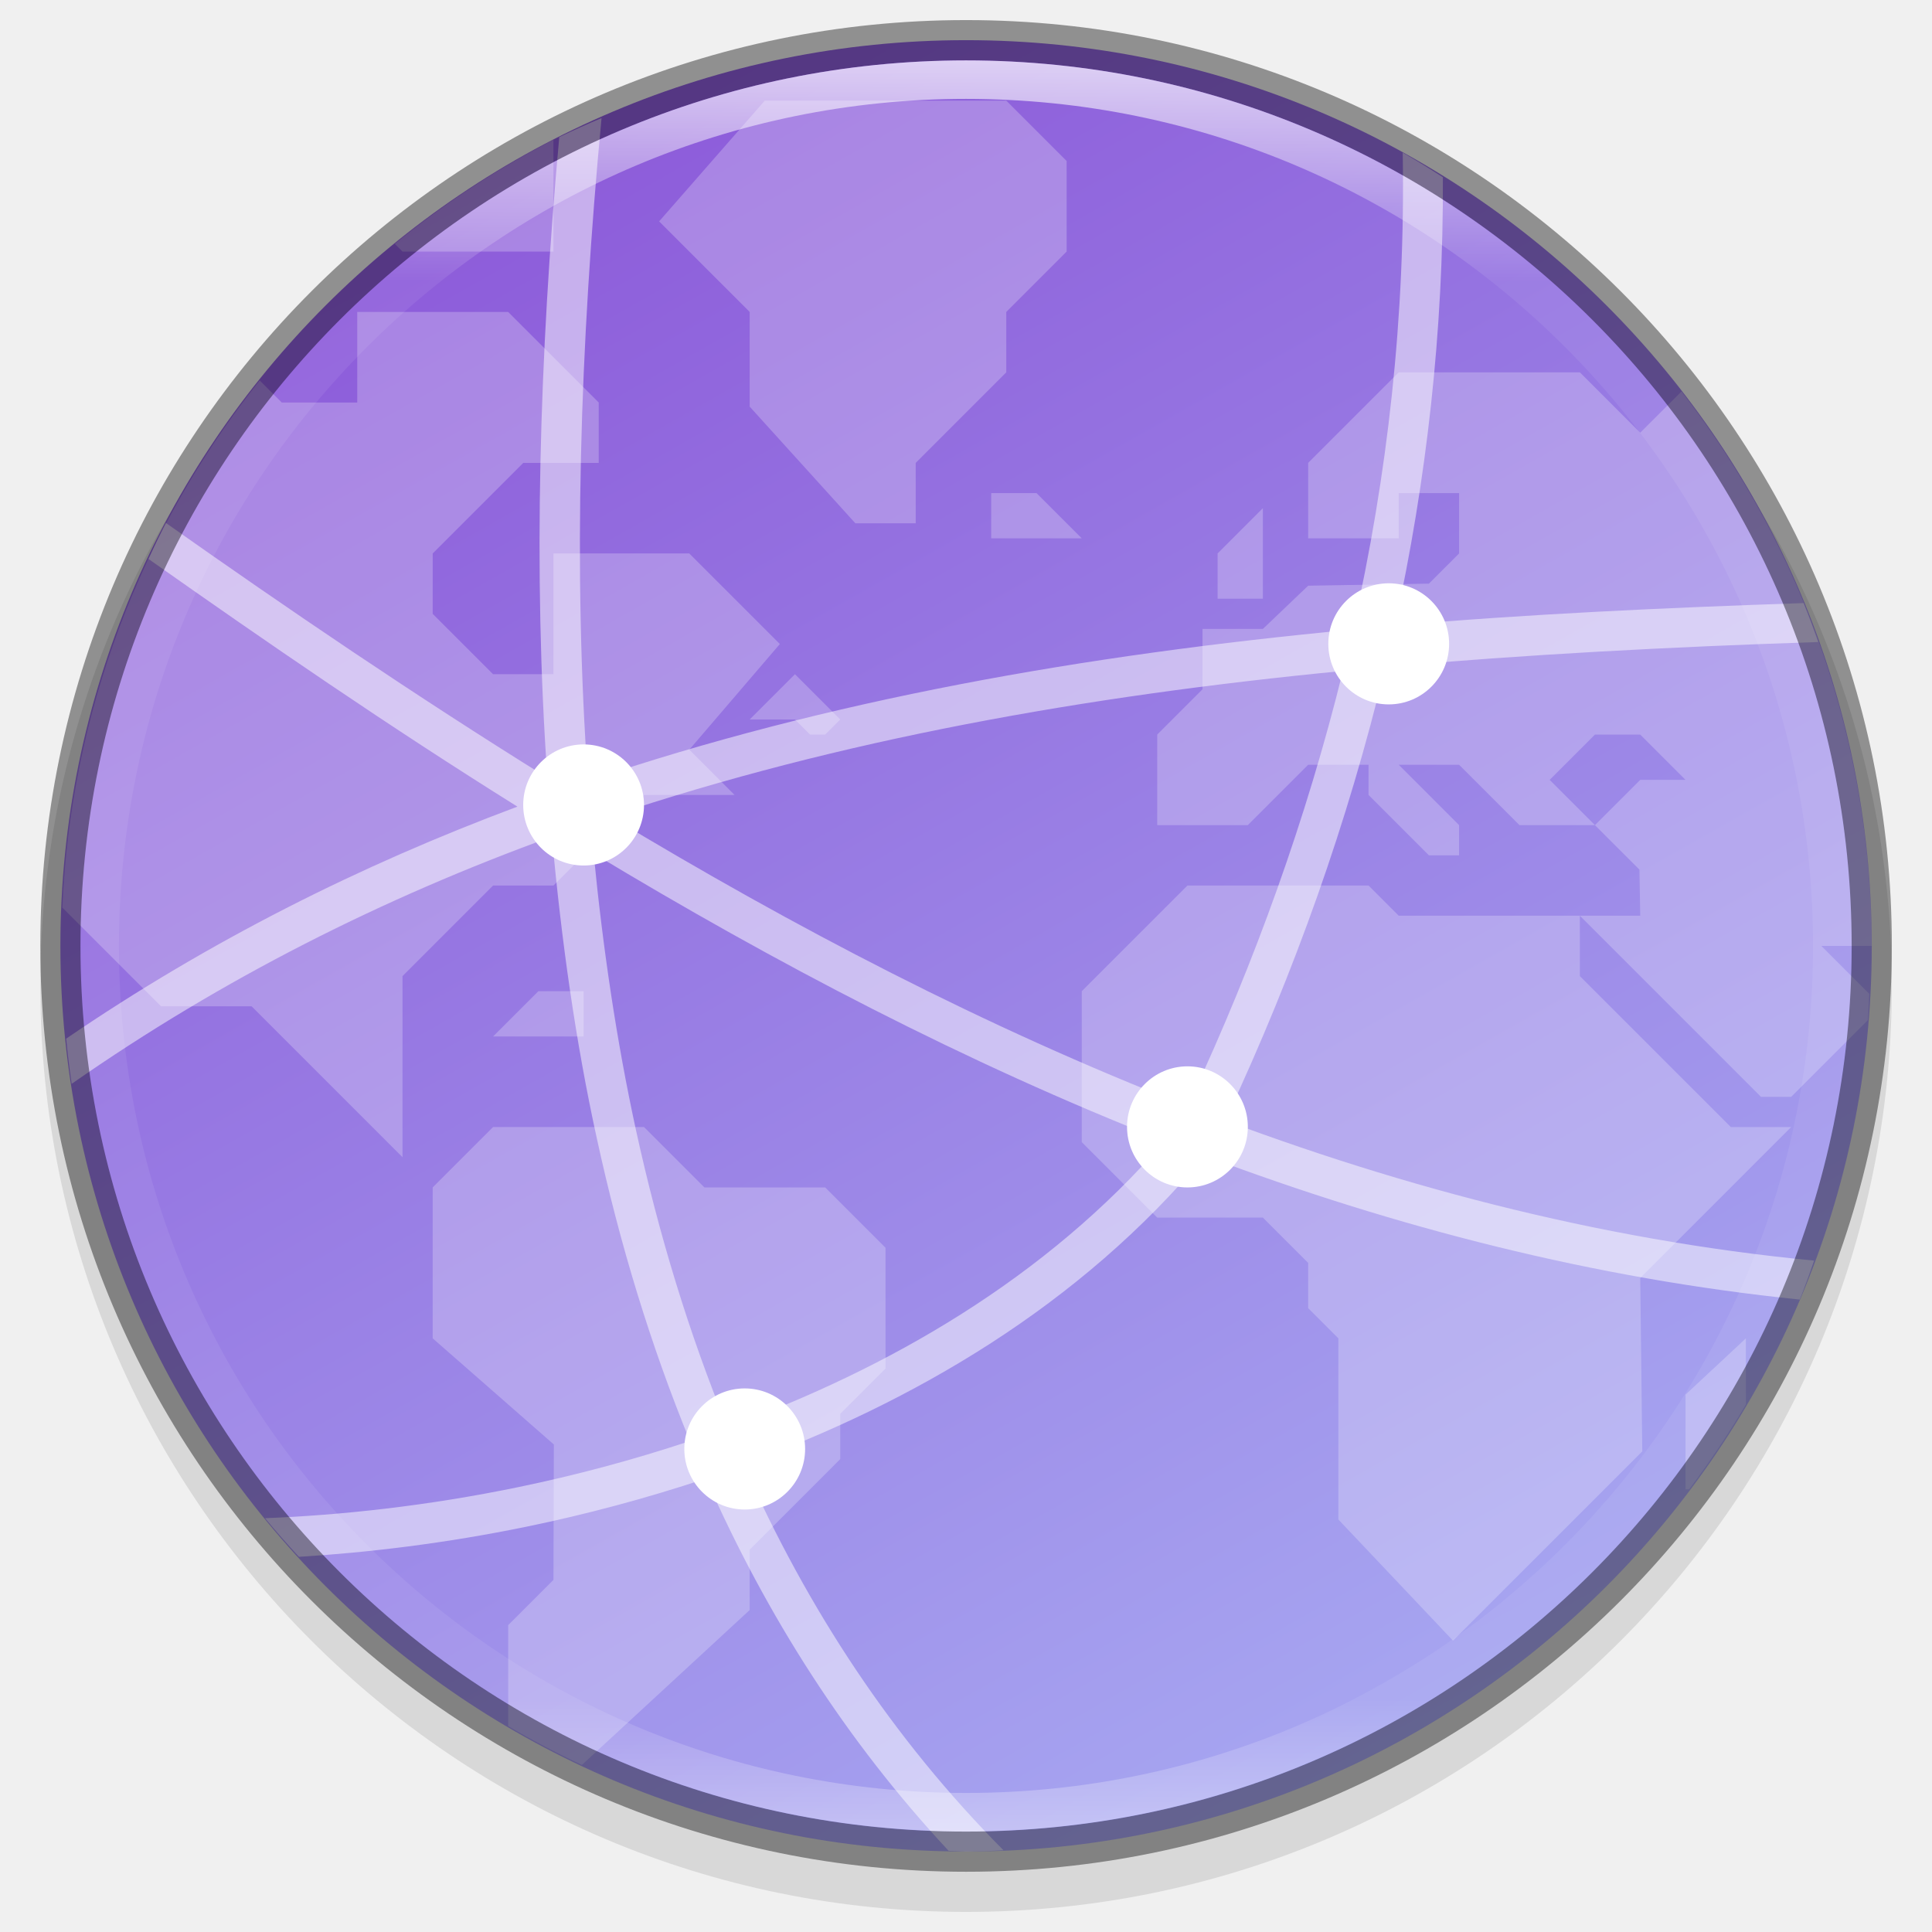
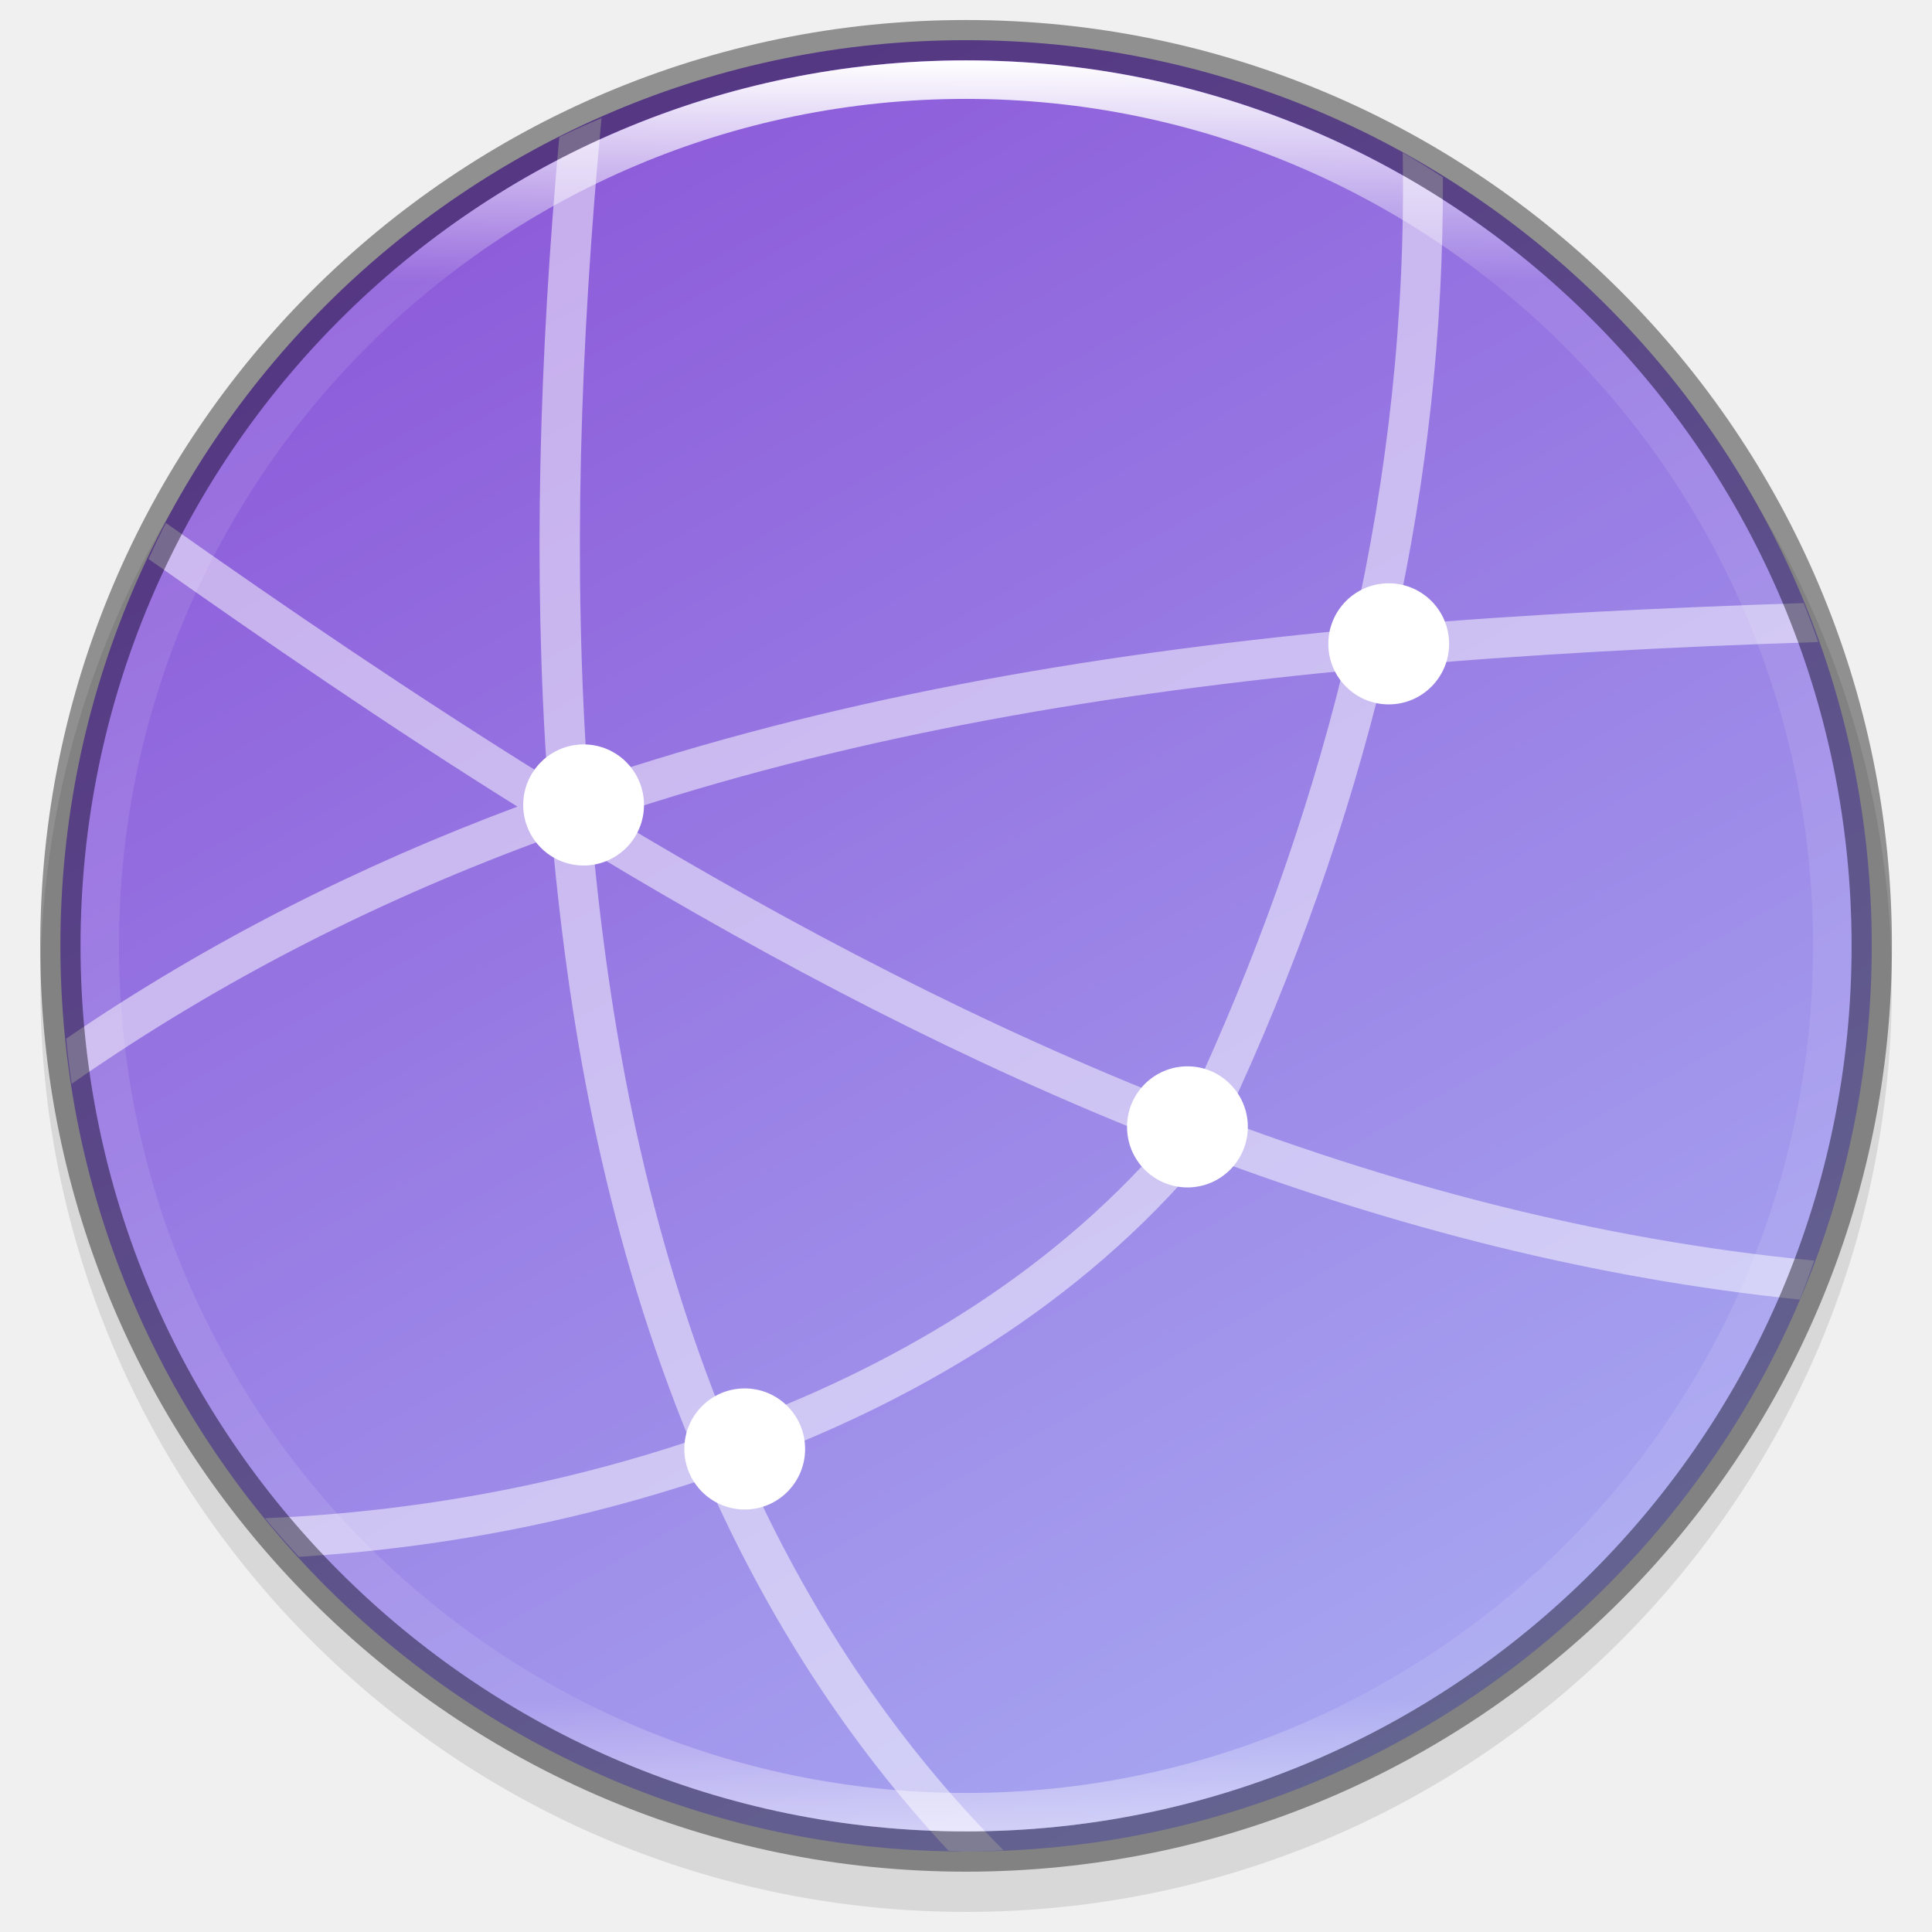
- <svg xmlns="http://www.w3.org/2000/svg" xmlns:xlink="http://www.w3.org/1999/xlink" width="48" height="48" version="1.1" viewBox="0 0 12.699 12.699" id="svg94">
-   <defs id="defs75">
-     <linearGradient id="linearGradient21865" x1="1278" x2="1278" y1="-1062.638" y2="-1118.638" gradientTransform="matrix(2,0,0,2.00002,-1069,630.656)" gradientUnits="userSpaceOnUse" xlink:href="#linearGradient8754" />
-     <linearGradient id="linearGradient8754">
-       <stop id="stop8756" offset="0" style="stop-color:#dc85e9" />
-       <stop id="stop8758" offset="1" style="stop-color:#f8dcfb" />
-     </linearGradient>
-     <linearGradient id="linearGradient21867" x1="1559.5" x2="1542" y1="184" y2="184" gradientTransform="matrix(-1,0,0,1,2865,-1753.64)" gradientUnits="userSpaceOnUse" xlink:href="#linearGradient8742" />
-     <linearGradient id="linearGradient8742">
-       <stop id="stop8744" offset="0" style="stop-color:#9200ff" />
-       <stop id="stop8746" offset="1" style="stop-color:#ff00ff;stop-opacity:0" />
-     </linearGradient>
-     <linearGradient id="linearGradient21869" x1="1559.5" x2="1542" y1="184" y2="184" gradientTransform="translate(-123,-1753.64)" gradientUnits="userSpaceOnUse" xlink:href="#linearGradient8742" />
-     <radialGradient id="radialGradient21871" cx="152.333" cy="-754.638" r="15" fx="152.333" fy="-754.638" gradientTransform="matrix(4.06286e-6,1.01528,-4.27735,0,-1857.01,-1670.52)" gradientUnits="userSpaceOnUse" xlink:href="#linearGradient8717" />
-     <linearGradient id="linearGradient8717">
-       <stop id="stop8719" offset="0" style="stop-color:#800080" />
-       <stop id="stop8723" offset=".727" style="stop-color:#800080" />
-       <stop id="stop8721" offset="1" style="stop-color:#ff00ff;stop-opacity:0" />
-     </linearGradient>
-     <linearGradient id="linearGradient21873" x1="453.5" x2="404.5" y1="970.5" y2="970.5" gradientTransform="matrix(2,0,0,2,513,-3495.64)" gradientUnits="userSpaceOnUse" xlink:href="#linearGradient8964" />
-     <linearGradient id="linearGradient8964">
-       <stop id="stop8966" offset="0" style="stop-color:#e196fb" />
-       <stop id="stop8968" offset=".13" style="stop-color:#f4c7fa" />
-       <stop id="stop8970" offset=".314" style="stop-color:#e091f3" />
-       <stop id="stop8972" offset=".441" style="stop-color:#d764e9" />
-       <stop id="stop8974" offset=".684" style="stop-color:#e7adf0" />
-       <stop id="stop8976" offset=".756" style="stop-color:#e6a9f8" />
-       <stop id="stop8978" offset=".88" style="stop-color:#e595f2" />
-       <stop id="stop8980" offset="1" style="stop-color:#f2cbf8" />
-     </linearGradient>
-     <linearGradient id="linearGradient21875" x1="1322" x2="1419" y1="-1568.511" y2="-1568.511" gradientTransform="translate(0.022825,4.5e-5)" gradientUnits="userSpaceOnUse" xlink:href="#linearGradient8663" />
-     <linearGradient id="linearGradient8663">
-       <stop id="stop8665" offset="0" style="stop-color:#9207a7" />
-       <stop id="stop8667" offset=".273" style="stop-color:#c658bc" />
-       <stop id="stop8669" offset=".51" style="stop-color:#a42eb6" />
-       <stop id="stop8671" offset=".834" style="stop-color:#b415cd" />
-       <stop id="stop8673" offset="1" style="stop-color:#950ba8" />
-     </linearGradient>
-     <radialGradient id="radialGradient21877" cx="518.854" cy="730.484" r="22.89" fx="518.854" fy="730.484" gradientTransform="matrix(0.959821,0,1.35768e-7,0.268231,21.681,534.374)" gradientUnits="userSpaceOnUse" xlink:href="#linearGradient14494" />
-     <linearGradient id="linearGradient14494">
-       <stop id="stop14496" offset="0" style="stop-color:#dc85e9" />
-       <stop id="stop14498" offset="1" style="stop-color:#f2cbf8" />
-     </linearGradient>
-     <linearGradient id="linearGradient8859">
-       <stop id="stop8861" offset="0" style="stop-color:#ffffff" />
-       <stop id="stop8863" offset="1" style="stop-color:#aa0000;stop-opacity:0" />
-     </linearGradient>
-     <linearGradient id="linearGradient21881" x1="1510.477" x2="1485.877" y1="169" y2="194" gradientTransform="matrix(0.984483,0,0,0.972527,-100.349,-1748.97)" gradientUnits="userSpaceOnUse" xlink:href="#linearGradient8984" />
-     <linearGradient id="linearGradient8984">
-       <stop id="stop8986" offset="0" style="stop-color:#ffffff" />
-       <stop id="stop8988" offset="1" style="stop-color:#ffffff;stop-opacity:0" />
-     </linearGradient>
-     <linearGradient id="linearGradient21883" x1="1354.568" x2="1383.38" y1="-1522.359" y2="-1543.981" gradientTransform="matrix(0.976263,0.126435,-0.367421,0.97673,-556.181,-210.596)" gradientUnits="userSpaceOnUse" xlink:href="#linearGradient8984" />
-     <linearGradient id="linearGradient7701">
-       <stop id="stop7699" offset="0" style="stop-color:#950ba8" />
-       <stop id="stop7693" offset="1" style="stop-color:#c557bc" />
-     </linearGradient>
-     <radialGradient id="radialGradient21871-3" cx="152.333" cy="-754.638" r="15" fx="152.333" fy="-754.638" gradientTransform="matrix(4.06286e-6,1.01528,-4.27735,0,-1857.01,-1670.52)" gradientUnits="userSpaceOnUse" xlink:href="#linearGradient8717" />
-     <radialGradient id="radialGradient21877-8" cx="518.854" cy="730.484" r="22.89" fx="518.854" fy="730.484" gradientTransform="matrix(0.959821,0,1.35768e-7,0.268231,21.681,534.374)" gradientUnits="userSpaceOnUse" xlink:href="#linearGradient14494" />
-     <linearGradient id="linearGradient9981">
-       <stop id="stop9983" offset="0" style="stop-color:rgb(255, 246, 221)" />
-       <stop id="stop9985" offset="1" style="stop-color:rgb(254, 248, 244)" />
-     </linearGradient>
-     <clipPath id="clipPath999" clipPathUnits="userSpaceOnUse">
-       <path style="opacity:0.563;fill:#111111" d="m 142.938,44 h 18.125 c 35.909,0 54.295,3.184 63.025,11.926 C 232.818,64.667 236,80 236,112 c 0,32 -3.182,47.333 -11.912,56.074 C 215.358,176.816 196.971,180 161.062,180 h -18.125 C 107.029,180 88.642,176.816 79.912,168.074 71.182,159.333 68,144 68,112 68,80 71.182,64.667 79.912,55.926 88.642,47.184 107.029,44 142.938,44 Z" id="path53" />
-     </clipPath>
-     <linearGradient id="linearGradient3886" x1="72" x2="88" y1="108" y2="108" gradientUnits="userSpaceOnUse" xlink:href="#linearGradient2684" />
-     <linearGradient id="linearGradient2684">
-       <stop style="stop-color:#000000" id="stop2680" offset="0" />
-       <stop style="stop-color:#103134" id="stop2682" offset="1" />
-     </linearGradient>
-     <clipPath id="clipPath960" clipPathUnits="userSpaceOnUse">
-       <path d="M 244,192.969 C 244,265.617 233.643,276 161.062,276 h -18.125 C 70.357,276 60,265.617 60,192.969 v -73.938 C 60,46.383 70.357,36 142.938,36 h 18.125 C 233.643,36 244,46.383 244,119.031 Z" style="fill:#2daaaa" id="path60" />
-     </clipPath>
-     <linearGradient id="linearGradient928">
-       <stop style="stop-color:#808080" id="stop924" offset="0" />
-       <stop style="stop-color:#999999" id="stop926" offset="1" />
-     </linearGradient>
-     <linearGradient id="linearGradient1884" x1="152.006" x2="152.006" y1="112.013" y2="239.995" gradientTransform="matrix(0.2648863,0,0,0.2648863,-6.461199,222.0452)" gradientUnits="userSpaceOnUse" xlink:href="#linearGradient928" />
-     <linearGradient id="linearGradient3212" x1="529.655" x2="-35.31" y1="295.638" y2="295.638" gradientTransform="matrix(0,-0.1198893,-0.1198859,0,67.72343,291.9728)" gradientUnits="userSpaceOnUse" xlink:href="#linearGradient876" />
-     <linearGradient id="linearGradient876">
-       <stop style="stop-color:#b3b3b3" id="stop872" offset="0" />
-       <stop style="stop-color:#d9d9d9" id="stop874" offset="1" />
-     </linearGradient>
-     <filter style="color-interpolation-filters:sRGB" id="filter1203" width="1.136" height="1.107" x="-0.07" y="-0.05">
-       <feGaussianBlur id="feGaussianBlur1205" stdDeviation="10" />
-     </filter>
-     <filter style="color-interpolation-filters:sRGB" id="filter4346" width="1.026" height="1.022" x="-0.01" y="-0.01">
-       <feGaussianBlur id="feGaussianBlur4348" stdDeviation="2.12" />
-     </filter>
+ <svg xmlns="http://www.w3.org/2000/svg" xmlns:xlink="http://www.w3.org/1999/xlink" height="48" viewBox="0 0 12.699 12.699" width="48" version="1.1" id="svg41">
+   <defs id="defs45">
+     <linearGradient xlink:href="#linearGradient927" id="linearGradient8590" gradientUnits="userSpaceOnUse" gradientTransform="matrix(0.06326681,0,0,0.06326678,0.2760737,0.1437879)" x1="96" y1="4" x2="96" y2="188" />
    <linearGradient id="linearGradient927">
      <stop style="stop-color:#ffffff;stop-opacity:1;" offset="0" id="stop923" />
      <stop id="stop933" offset="0.125" style="stop-color:#ffffff;stop-opacity:0.098" />
      <stop id="stop931" offset="0.925" style="stop-color:#ffffff;stop-opacity:0.098" />
      <stop style="stop-color:#ffffff;stop-opacity:0.498" offset="1" id="stop925" />
    </linearGradient>
-     <clipPath clipPathUnits="userSpaceOnUse" id="clipPath994-5">
-       <path style="color:#000000;display:inline;overflow:visible;visibility:visible;fill:#cdcdcd;fill-opacity:1;fill-rule:nonzero;stroke:none;stroke-width:2;stroke-miterlimit:4;stroke-dasharray:none;stroke-opacity:1;marker:none;enable-background:accumulate" d="m 335.731,62 c -8.824,0 -9.774,0.906 -9.73,9.748 V 84 96.252 c -0.043,8.842 0.906,9.748 9.73,9.748 h 16.539 c 8.824,0 9.73,-0.906 9.73,-9.748 V 84 71.748 C 362.001,62.906 361.094,62 352.27,62 Z" id="path996-3" />
-     </clipPath>
-     <linearGradient xlink:href="#linearGradient927" id="linearGradient8590" gradientUnits="userSpaceOnUse" gradientTransform="matrix(0.06326681,0,0,0.06326678,0.2760739,0.1437887)" x1="96" y1="4" x2="96" y2="188" />
-     <clipPath clipPathUnits="userSpaceOnUse" id="clipPath1237">
-       <path style="opacity:1;fill:url(#linearGradient1241);fill-opacity:1;stroke:none;stroke-width:2;stroke-linecap:round;stroke-linejoin:round;stroke-miterlimit:4;stroke-dasharray:none;stroke-dashoffset:0;stroke-opacity:1" d="M 351.932,62.5 C 365.553,62.5 367.5,64.442 367.5,78.051 V 89.949 C 367.5,103.558 365.553,105.5 351.932,105.5 H 336.068 C 322.447,105.5 320.5,103.558 320.5,89.949 V 78.051 C 320.5,64.442 322.447,62.5 336.068,62.5 Z" id="path1239" />
-     </clipPath>
-     <linearGradient xlink:href="#linearGradient4195" id="linearGradient8588" gradientUnits="userSpaceOnUse" gradientTransform="matrix(0.2499877,0,0,0.2499878,0.1322879,-61.81155)" x1="13.735" y1="249.694" x2="38.1" y2="292.767" />
+     <linearGradient xlink:href="#linearGradient4195" id="linearGradient8588" gradientUnits="userSpaceOnUse" gradientTransform="matrix(0.2499877,0,0,0.2499878,0.1322876,-61.81155)" x1="13.735" y1="249.694" x2="38.1" y2="292.767" />
    <linearGradient id="linearGradient4195">
      <stop style="stop-color:#8c59d9;stop-opacity:1" offset="0" id="stop4197" />
      <stop style="stop-color:#a7a7f1;stop-opacity:1" offset="1" id="stop4199" />
    </linearGradient>
  </defs>
+   <linearGradient id="a" gradientTransform="matrix(.06326681 0 0 .06326678 .276074 .143789)" gradientUnits="userSpaceOnUse" x1="96" x2="96" y1="4" y2="188">
+     <stop offset="0" stop-color="#fff" id="stop2" />
+     <stop offset=".125" stop-color="#fff" stop-opacity=".098" id="stop4" />
+     <stop offset=".925" stop-color="#fff" stop-opacity=".098" id="stop6" />
+     <stop offset="1" stop-color="#fff" stop-opacity=".498" id="stop8" />
+   </linearGradient>
+   <clipPath id="b">
+     <path d="m351.932 62.5c13.622 0 15.568 1.942 15.568 15.551v11.898c0 13.609-1.947 15.551-15.568 15.551h-15.863c-13.622 0-15.568-1.942-15.568-15.551v-11.898c0-13.609 1.947-15.551 15.568-15.551z" id="path11" />
+   </clipPath>
+   <linearGradient id="c" gradientTransform="matrix(.2499877 0 0 .2499878 .132288 -61.81155)" gradientUnits="userSpaceOnUse" x1="13.735" x2="38.1" y1="249.694" y2="292.767">
+     <stop offset="0" stop-color="#8c59d9" id="stop14" />
+     <stop offset="1" stop-color="#a7a7f1" id="stop16" />
+   </linearGradient>
  <circle style="display:inline;opacity:0.1;fill:#000000;fill-opacity:1;stroke:none;stroke-width:0.517;stroke-linecap:round;stroke-linejoin:round;stroke-miterlimit:4;stroke-dasharray:none;stroke-opacity:1;enable-background:new" id="path9498-0-0" cx="-6.35" cy="-6.482" transform="scale(-1)" r="6.085" />
  <circle style="display:inline;opacity:1;fill:url(#linearGradient8588);fill-opacity:1;stroke:none;stroke-width:0.495;stroke-linecap:round;stroke-linejoin:round;stroke-miterlimit:4;stroke-dasharray:none;stroke-opacity:1;enable-background:new" id="path9498-6" cx="6.35" cy="6.217" r="5.953" />
-   <path transform="matrix(0.2645703,0,0,0.2645703,-84.6625,-16.00651)" style="color:#000000;display:inline;overflow:visible;visibility:visible;opacity:0.24;fill:#ffffff;fill-opacity:1;fill-rule:nonzero;stroke:none;stroke-width:12;stroke-linecap:butt;stroke-linejoin:miter;stroke-miterlimit:4;stroke-dasharray:none;stroke-dashoffset:0;stroke-opacity:1;marker:none;enable-background:accumulate" clip-path="url(#clipPath1237)" d="m 339,63 -2.625,3 2.25,2.25 v 2.352 L 341.25,73.5 h 1.5 V 72 L 345,69.75 v -1.5 l 1.5,-1.5 V 64.5 L 345,63 Z m -5.25,0.973 a 22.5,22.5 0 0 0 -3.943,2.584 L 330,66.75 h 3.75 z M 328.875,68.25 V 70.5 H 327 l -0.549,-0.549 a 22.5,22.5 0 0 0 -4.902,13.098 L 324,85.5 h 2.25 l 3.75,3.75 v -4.5 l 2.25,-2.25 h 1.5 L 336,80.25 h 2.25 l -1.125,-1.125 2.25,-2.625 -2.25,-2.25 h -3.375 v 3 h -1.5 l -1.5,-1.5 v -1.5 L 333,72 h 1.875 v -1.5 l -2.25,-2.25 z m 25.875,1.5 -2.25,2.25 v 1.875 h 2.25 V 72.75 h 1.5 v 1.5 l -0.75,0.75 -3,0.051 -1.125,1.074 h -1.5 v 1.5 L 348.75,78.75 V 81 H 351 l 1.5,-1.5 h 1.5 v 0.75 l 1.5,1.5 h 0.75 V 81 l -1.5,-1.5 h 1.5 l 1.5,1.5 h 1.875 l -1.125,-1.125 1.125,-1.125 h 1.125 l 1.125,1.125 H 360.75 L 359.625,81 360.73,82.105 360.75,83.25 h -1.5 l 4.5,4.5 h 0.75 l 0.75,-0.75 1.156,-1.156 a 22.5,22.5 0 0 0 0.033,-0.654 L 365.25,84 h 1.25 A 22.5,22.5 0 0 0 361.775,70.225 L 360.75,71.25 l -1.5,-1.5 z m 4.5,13.5 h -4.5 L 354,82.5 h -4.5 l -2.625,2.625 v 3.75 l 1.875,1.875 h 2.625 l 1.125,1.125 V 93 l 0.75,0.75 v 4.5 l 2.848,3.01 4.703,-4.703 L 360.75,92.25 364.5,88.5 H 363 l -3.75,-3.75 z m -14.625,-10.5 v 1.125 h 2.25 L 345.75,72.75 Z m 6.75,0.375 -1.125,1.125 v 1.125 h 1.125 z m -11.625,4.125 -1.125,1.125 h 1.125 l 0.375,0.375 h 0.375 l 0.375,-0.375 z m -6.375,7.875 -1.125,1.125 h 2.25 v -1.125 z m -1.125,3.375 -1.5,1.5 v 3.75 l 3.01,2.637 -0.01,3.363 -1.125,1.125 v 2.51 a 22.5,22.5 0 0 0 1.832,0.963 L 338.625,100.5 V 99 l 2.25,-2.25 V 95.625 L 342,94.5 v -3 L 340.5,90 h -3 L 336,88.5 Z m 31.125,5.25 -1.5,1.398 V 97.5 h 0.09 a 22.5,22.5 0 0 0 1.41,-2.107 z" id="path1131" />
-   <path style="color:#000000;font-style:normal;font-variant:normal;font-weight:normal;font-stretch:normal;font-size:medium;line-height:normal;font-family:sans-serif;font-variant-ligatures:normal;font-variant-position:normal;font-variant-caps:normal;font-variant-numeric:normal;font-variant-alternates:normal;font-feature-settings:normal;text-indent:0;text-align:start;text-decoration:none;text-decoration-line:none;text-decoration-style:solid;text-decoration-color:#000000;letter-spacing:normal;word-spacing:normal;text-transform:none;writing-mode:lr-tb;direction:ltr;text-orientation:mixed;dominant-baseline:auto;baseline-shift:baseline;text-anchor:start;white-space:normal;shape-padding:0;clip-rule:nonzero;display:inline;overflow:visible;visibility:visible;opacity:0.5;isolation:auto;mix-blend-mode:normal;color-interpolation:sRGB;color-interpolation-filters:linearRGB;solid-color:#000000;solid-opacity:1;vector-effect:none;fill:#ffffff;fill-opacity:1;fill-rule:evenodd;stroke:none;stroke-width:0.265;stroke-linecap:butt;stroke-linejoin:miter;stroke-miterlimit:4;stroke-dasharray:none;stroke-dashoffset:0;stroke-opacity:1;color-rendering:auto;image-rendering:auto;shape-rendering:auto;text-rendering:auto;enable-background:accumulate" d="M 3.954,0.776 A 5.953,5.953 0 0 0 3.676,0.901 C 3.545,2.344 3.503,3.762 3.598,5.112 2.729,4.572 1.892,4.003 1.09,3.437 A 5.953,5.953 0 0 0 0.976,3.674 C 1.755,4.223 2.556,4.774 3.401,5.302 2.365,5.689 1.375,6.185 0.435,6.827 a 5.953,5.953 0 0 0 0.036,0.297 C 1.466,6.43 2.519,5.902 3.628,5.499 c 0.062,0.681 0.155,1.346 0.295,1.984 0.151,0.694 0.354,1.36 0.612,1.989 -0.379,0.126 -0.757,0.226 -1.124,0.302 -0.608,0.126 -1.18,0.186 -1.669,0.205 a 5.953,5.953 0 0 0 0.223,0.254 c 0.454,-0.028 0.961,-0.088 1.5,-0.199 0.383,-0.079 0.779,-0.184 1.176,-0.316 0.399,0.906 0.925,1.729 1.594,2.447 a 5.953,5.953 0 0 0 0.117,0.006 5.953,5.953 0 0 0 0.244,-0.009 C 5.869,11.43 5.308,10.577 4.887,9.626 6,9.22 7.1,8.581 7.92,7.597 9.172,8.067 10.476,8.404 11.83,8.542 A 5.953,5.953 0 0 0 11.924,8.286 C 9.067,8.012 6.419,6.819 4.011,5.366 5.519,4.862 7.126,4.575 8.827,4.41 8.587,5.382 8.248,6.322 7.83,7.22 L 8.069,7.331 C 8.507,6.392 8.86,5.406 9.105,4.384 10.028,4.302 10.976,4.252 11.951,4.22 A 5.953,5.953 0 0 0 11.855,3.964 C 10.94,3.995 10.04,4.036 9.168,4.112 9.377,3.158 9.489,2.172 9.484,1.165 A 5.953,5.953 0 0 0 9.22,1.003 C 9.239,2.076 9.121,3.124 8.892,4.138 7.12,4.305 5.441,4.601 3.865,5.134 3.765,3.744 3.812,2.274 3.954,0.776 Z m -0.052,4.834 C 5.093,6.328 6.344,6.985 7.655,7.5 6.877,8.401 5.838,8.998 4.782,9.382 4.529,8.766 4.33,8.113 4.18,7.427 4.053,6.843 3.963,6.235 3.902,5.61 Z" id="path1236" />
+   <path style="color:#000000;font-style:normal;font-variant:normal;font-weight:normal;font-stretch:normal;font-size:medium;line-height:normal;font-family:sans-serif;font-variant-ligatures:normal;font-variant-position:normal;font-variant-caps:normal;font-variant-numeric:normal;font-variant-alternates:normal;font-feature-settings:normal;text-indent:0;text-align:start;text-decoration:none;text-decoration-line:none;text-decoration-style:solid;text-decoration-color:#000000;letter-spacing:normal;word-spacing:normal;text-transform:none;writing-mode:lr-tb;direction:ltr;text-orientation:mixed;dominant-baseline:auto;baseline-shift:baseline;text-anchor:start;white-space:normal;shape-padding:0;clip-rule:nonzero;display:inline;overflow:visible;visibility:visible;opacity:0.5;isolation:auto;mix-blend-mode:normal;color-interpolation:sRGB;color-interpolation-filters:linearRGB;solid-color:#000000;solid-opacity:1;vector-effect:none;fill:#ffffff;fill-opacity:1;fill-rule:evenodd;stroke:none;stroke-width:0.265;stroke-linecap:butt;stroke-linejoin:miter;stroke-miterlimit:4;stroke-dasharray:none;stroke-dashoffset:0;stroke-opacity:1;color-rendering:auto;image-rendering:auto;shape-rendering:auto;text-rendering:auto;enable-background:accumulate" d="M 3.954,0.776 A 5.953,5.953 0 0 0 3.676,0.901 C 3.545,2.344 3.503,3.762 3.598,5.112 2.729,4.572 1.892,4.003 1.09,3.437 A 5.953,5.953 0 0 0 0.976,3.674 C 1.755,4.223 2.556,4.774 3.401,5.302 2.365,5.689 1.375,6.185 0.435,6.827 a 5.953,5.953 0 0 0 0.036,0.297 C 1.466,6.43 2.519,5.902 3.628,5.499 c 0.062,0.681 0.155,1.346 0.295,1.984 0.151,0.694 0.354,1.36 0.612,1.989 -0.379,0.126 -0.757,0.226 -1.124,0.302 -0.608,0.126 -1.18,0.186 -1.669,0.205 a 5.953,5.953 0 0 0 0.223,0.254 c 0.454,-0.028 0.961,-0.088 1.5,-0.199 0.383,-0.079 0.779,-0.184 1.176,-0.316 0.399,0.906 0.925,1.729 1.594,2.447 a 5.953,5.953 0 0 0 0.117,0.006 5.953,5.953 0 0 0 0.244,-0.009 C 5.869,11.43 5.308,10.577 4.887,9.626 c 1.113,-0.406 2.213,-1.045 3.033,-2.029 1.252,0.47 2.556,0.807 3.91,0.945 a 5.953,5.953 0 0 0 0.094,-0.256 C 9.067,8.012 6.419,6.819 4.011,5.366 5.519,4.862 7.126,4.575 8.827,4.41 8.587,5.382 8.248,6.322 7.83,7.22 L 8.069,7.331 C 8.507,6.392 8.86,5.406 9.105,4.384 10.028,4.302 10.976,4.252 11.951,4.22 A 5.953,5.953 0 0 0 11.855,3.964 C 10.94,3.995 10.04,4.036 9.168,4.112 9.377,3.158 9.489,2.172 9.484,1.165 A 5.953,5.953 0 0 0 9.22,1.003 C 9.239,2.076 9.121,3.124 8.892,4.138 7.12,4.305 5.441,4.601 3.865,5.134 3.765,3.744 3.812,2.274 3.954,0.776 Z M 3.902,5.61 C 5.093,6.328 6.344,6.985 7.655,7.5 6.877,8.401 5.838,8.998 4.782,9.382 4.529,8.766 4.33,8.113 4.18,7.427 4.053,6.843 3.963,6.235 3.902,5.61 Z" id="path1236" />
  <ellipse style="display:inline;opacity:1;fill:#ffffff;fill-opacity:1;stroke:none;stroke-width:0.397;stroke-linecap:square;stroke-linejoin:round;stroke-miterlimit:4;stroke-dasharray:none;stroke-dashoffset:0;stroke-opacity:1;enable-background:new" id="circle1246" cx="3.836" cy="5.291" rx="0.397" ry="0.398" />
  <ellipse cy="9.524" cx="4.895" id="circle1248" style="display:inline;opacity:1;fill:#ffffff;fill-opacity:1;stroke:none;stroke-width:0.397;stroke-linecap:square;stroke-linejoin:round;stroke-miterlimit:4;stroke-dasharray:none;stroke-dashoffset:0;stroke-opacity:1;enable-background:new" rx="0.397" ry="0.398" />
  <ellipse cy="4.232" cx="9.128" id="circle1250" style="display:inline;opacity:1;fill:#ffffff;fill-opacity:1;stroke:none;stroke-width:0.397;stroke-linecap:square;stroke-linejoin:round;stroke-miterlimit:4;stroke-dasharray:none;stroke-dashoffset:0;stroke-opacity:1;enable-background:new" rx="0.397" ry="0.398" />
  <ellipse style="display:inline;opacity:1;fill:#ffffff;fill-opacity:1;stroke:none;stroke-width:0.397;stroke-linecap:square;stroke-linejoin:round;stroke-miterlimit:4;stroke-dasharray:none;stroke-dashoffset:0;stroke-opacity:1;enable-background:new" id="circle1252" cx="7.805" cy="7.407" rx="0.397" ry="0.398" />
-   <path style="display:inline;opacity:0.4;fill:#000000;fill-opacity:1;stroke:none;stroke-width:0.517;stroke-linecap:round;stroke-linejoin:round;stroke-miterlimit:4;stroke-dasharray:none;stroke-opacity:1;enable-background:new" d="M 6.35,0.132 A 6.085,6.085 0 0 0 0.265,6.217 6.085,6.085 0 0 0 6.35,12.303 6.085,6.085 0 0 0 12.435,6.217 6.085,6.085 0 0 0 6.35,0.132 Z m 0,0.265 c 3.215,0 5.821,2.606 5.821,5.821 0,3.215 -2.606,5.821 -5.821,5.821 -3.215,0 -5.821,-2.606 -5.821,-5.821 0,-3.215 2.606,-5.821 5.821,-5.821 z" id="path9498-9-1" />
-   <path style="display:inline;opacity:0.7;fill:url(#linearGradient8590);fill-opacity:1;stroke:none;stroke-width:0.495;stroke-linecap:round;stroke-linejoin:round;stroke-miterlimit:4;stroke-dasharray:none;stroke-opacity:1;enable-background:new" d="M 6.35,0.397 A 5.821,5.821 0 0 0 0.529,6.217 5.821,5.821 0 0 0 6.35,12.038 5.821,5.821 0 0 0 12.17,6.217 5.821,5.821 0 0 0 6.35,0.397 Z m 0,0.253 A 5.567,5.567 0 0 1 11.917,6.217 5.567,5.567 0 0 1 6.35,11.785 5.567,5.567 0 0 1 0.782,6.217 5.567,5.567 0 0 1 6.35,0.65 Z" id="path9498-1-6" />
+   <circle style="display:inline;opacity:0.4;vector-effect:none;fill:none;fill-opacity:1;stroke:#000000;stroke-width:0.265;stroke-linecap:butt;stroke-linejoin:round;stroke-miterlimit:4;stroke-dasharray:none;stroke-dashoffset:6.6;stroke-opacity:1;enable-background:new" id="path1389-3" cx="6.35" cy="6.217" r="5.953" />
+   <path style="display:inline;opacity:1;fill:url(#linearGradient8590);fill-opacity:1;stroke:none;stroke-width:0.495;stroke-linecap:round;stroke-linejoin:round;stroke-miterlimit:4;stroke-dasharray:none;stroke-opacity:1;enable-background:new" d="M 6.35,0.397 A 5.821,5.821 0 0 0 0.529,6.217 5.821,5.821 0 0 0 6.35,12.038 5.821,5.821 0 0 0 12.17,6.217 5.821,5.821 0 0 0 6.35,0.397 Z m 0,0.253 A 5.567,5.567 0 0 1 11.917,6.217 5.567,5.567 0 0 1 6.35,11.785 5.567,5.567 0 0 1 0.782,6.217 5.567,5.567 0 0 1 6.35,0.65 Z" id="path9498-1-6" />
</svg>
